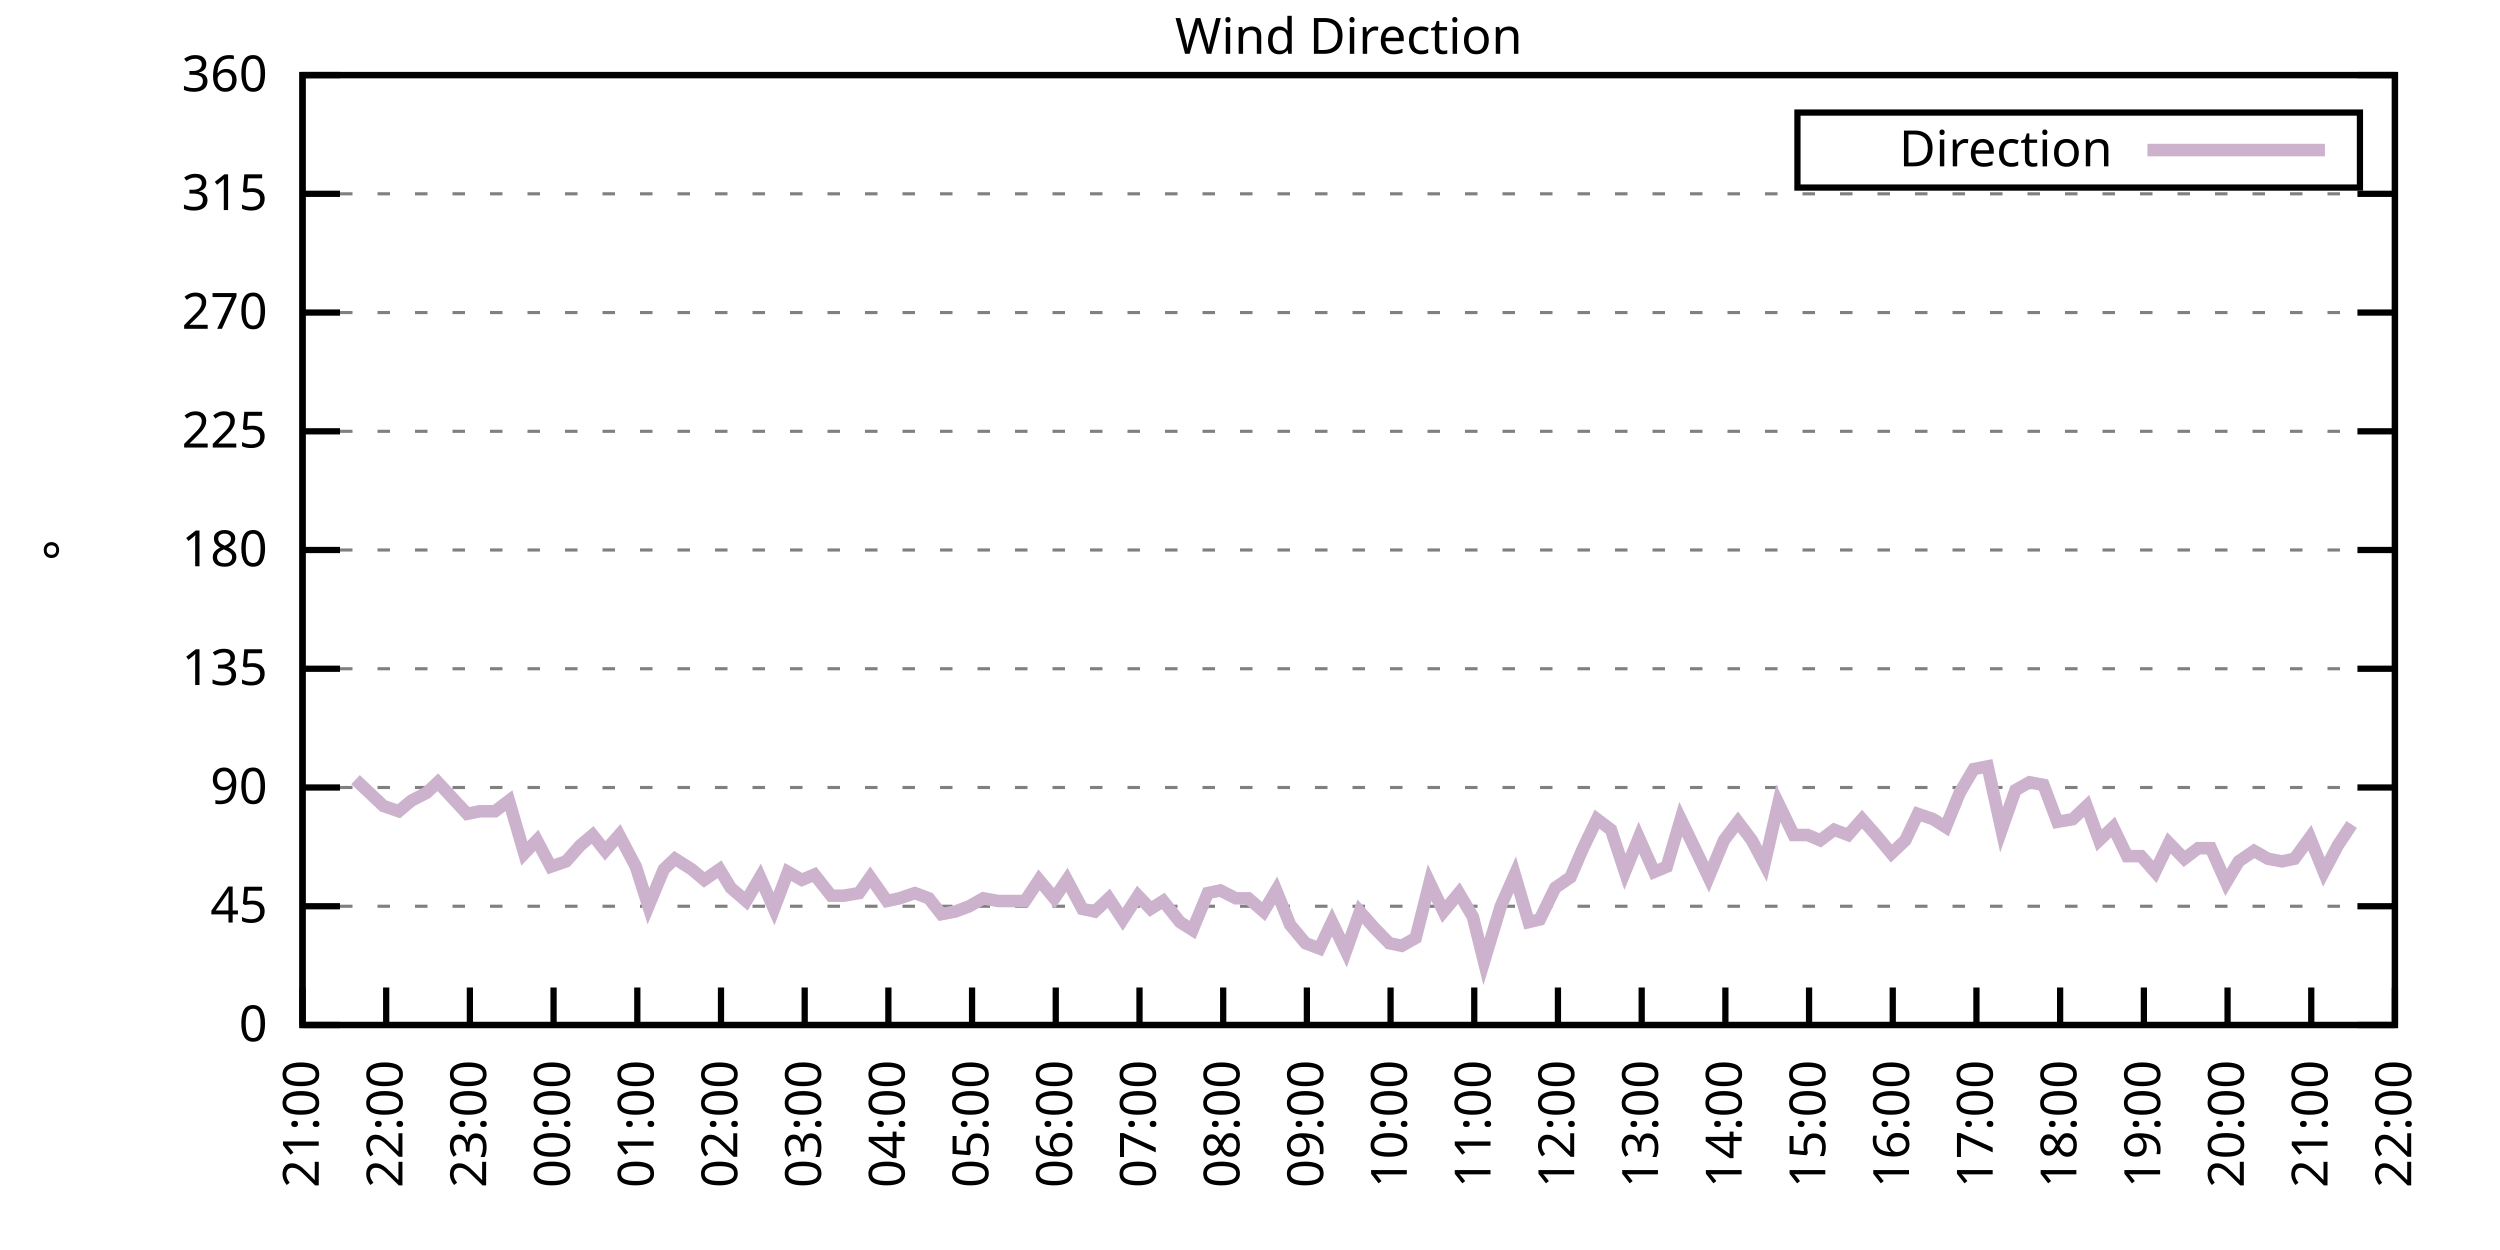
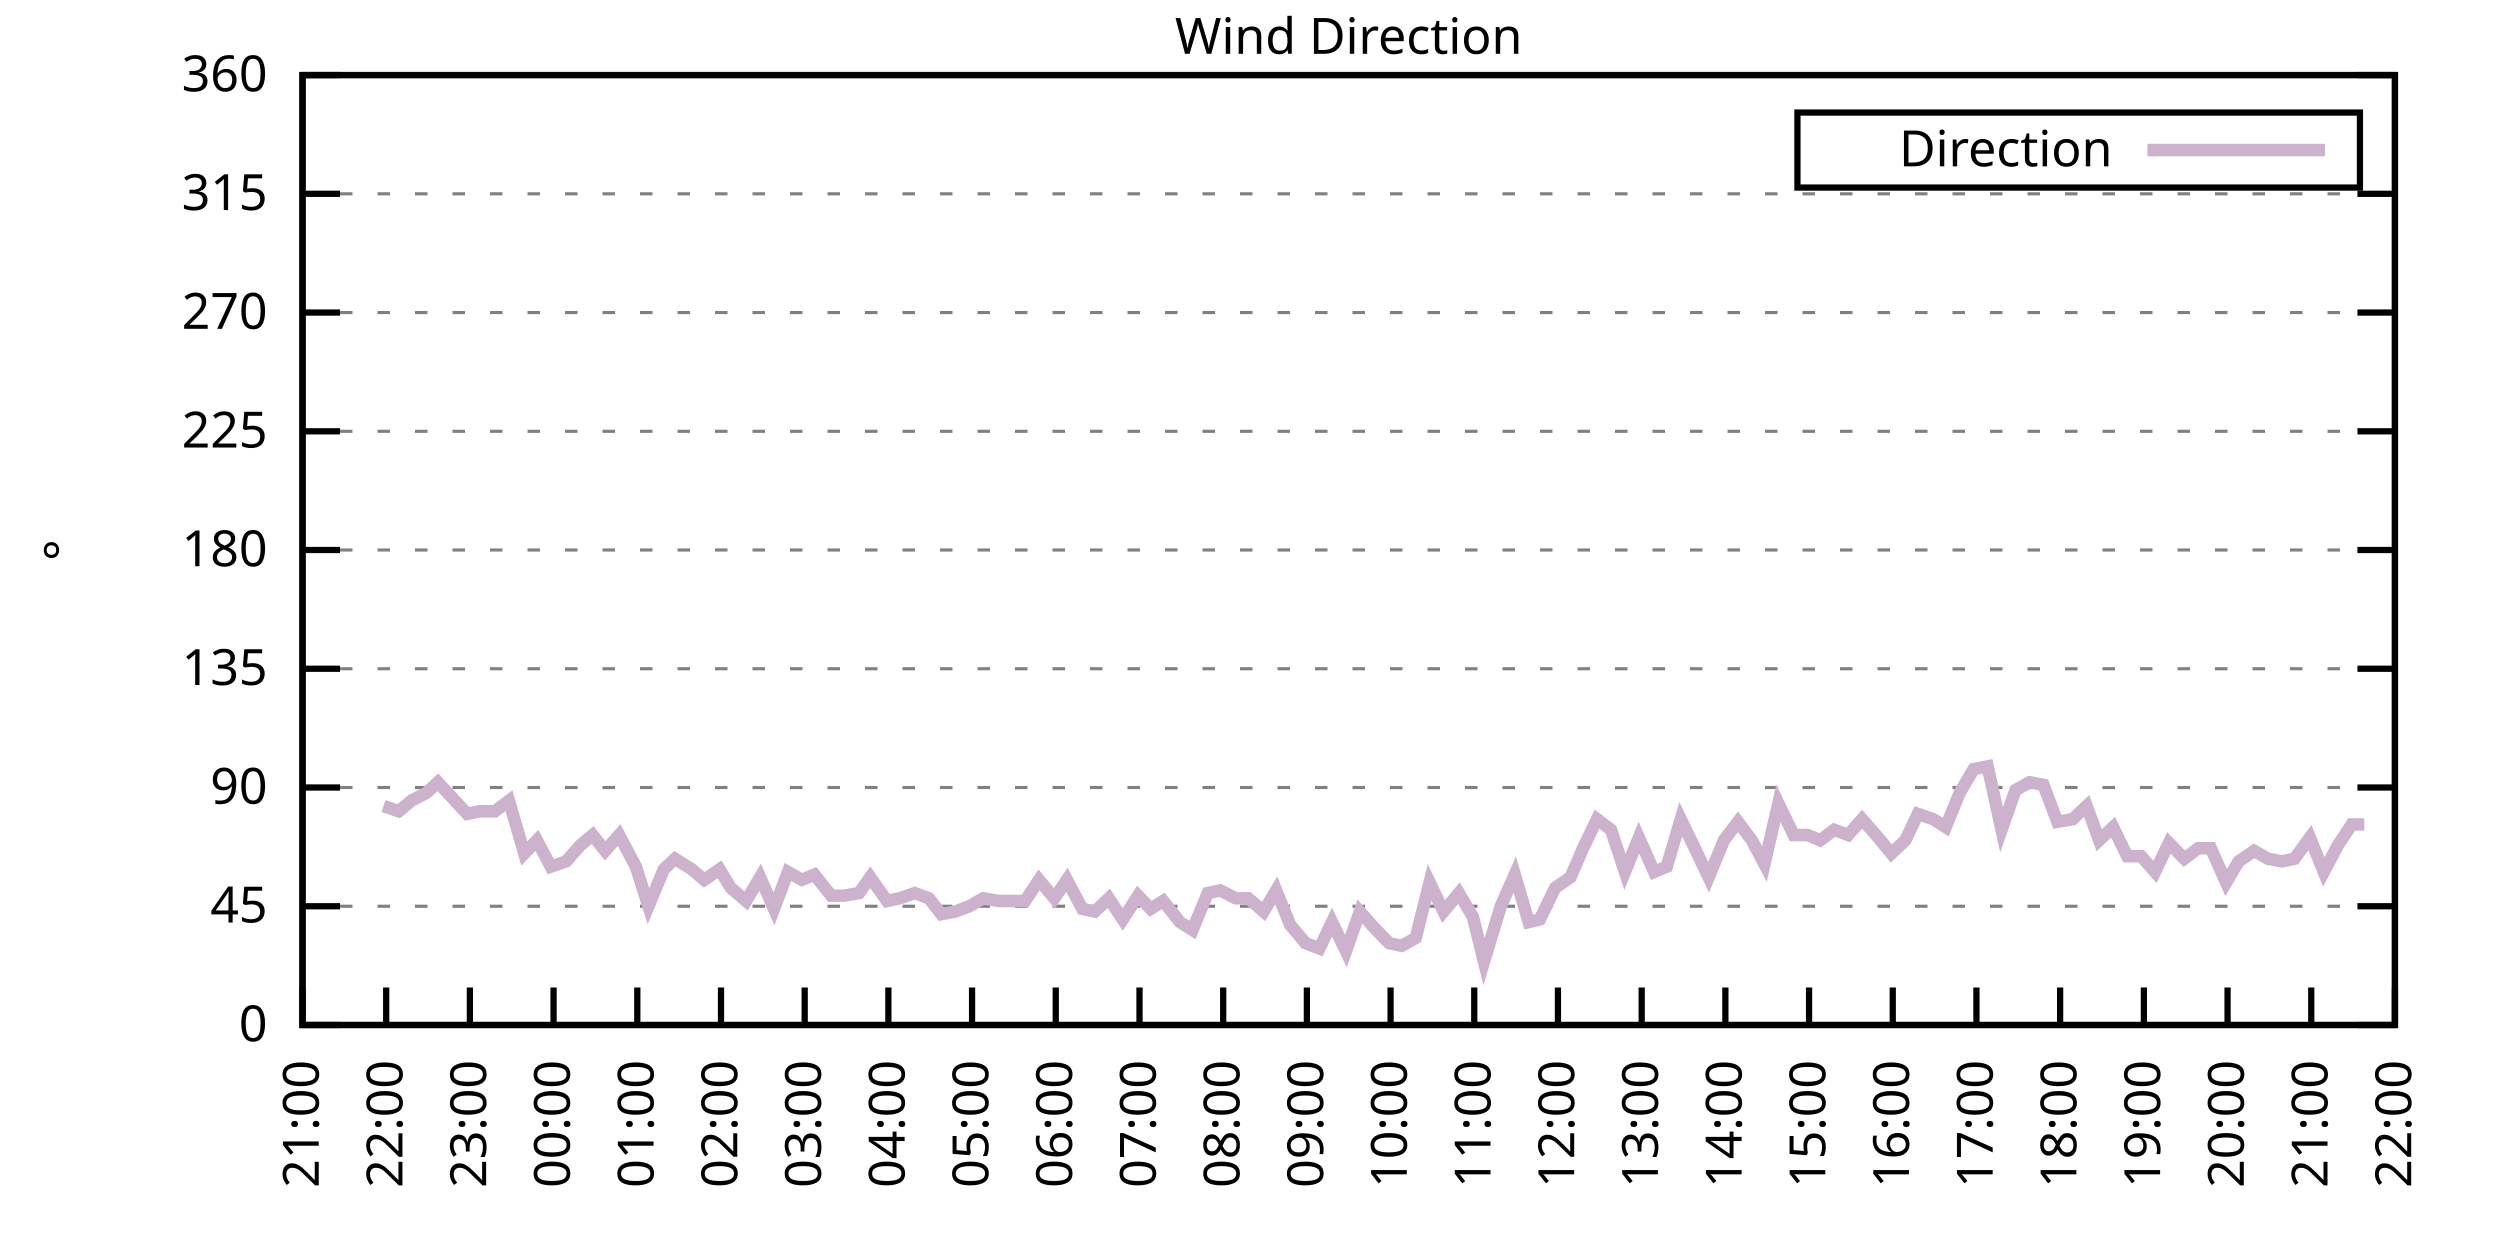
<svg xmlns="http://www.w3.org/2000/svg" xmlns:xlink="http://www.w3.org/1999/xlink" width="400" height="200" viewBox="0 0 400 200">
  <g id="gnuplot_canvas">
    <rect x="0" y="0" width="400" height="200" fill="none" />
    <defs>
      <circle id="gpDot" r="0.5" stroke-width="0.5" stroke="currentColor" />
      <path id="gpPt0" stroke-width="0.333" stroke="currentColor" d="M-1,0 h2 M0,-1 v2" />
      <path id="gpPt1" stroke-width="0.333" stroke="currentColor" d="M-1,-1 L1,1 M1,-1 L-1,1" />
      <path id="gpPt2" stroke-width="0.333" stroke="currentColor" d="M-1,0 L1,0 M0,-1 L0,1 M-1,-1 L1,1 M-1,1 L1,-1" />
      <rect id="gpPt3" stroke-width="0.333" stroke="currentColor" x="-1" y="-1" width="2" height="2" />
      <rect id="gpPt4" stroke-width="0.333" stroke="currentColor" fill="currentColor" x="-1" y="-1" width="2" height="2" />
      <circle id="gpPt5" stroke-width="0.333" stroke="currentColor" cx="0" cy="0" r="1" />
      <use xlink:href="#gpPt5" id="gpPt6" fill="currentColor" stroke="none" />
      <path id="gpPt7" stroke-width="0.333" stroke="currentColor" d="M0,-1.33 L-1.33,0.67 L1.33,0.67 z" />
      <use xlink:href="#gpPt7" id="gpPt8" fill="currentColor" stroke="none" />
      <use xlink:href="#gpPt7" id="gpPt9" stroke="currentColor" transform="rotate(180)" />
      <use xlink:href="#gpPt9" id="gpPt10" fill="currentColor" stroke="none" />
      <use xlink:href="#gpPt3" id="gpPt11" stroke="currentColor" transform="rotate(45)" />
      <use xlink:href="#gpPt11" id="gpPt12" fill="currentColor" stroke="none" />
      <path id="gpPt13" stroke-width="0.333" stroke="currentColor" d="M0,1.330 L1.265,0.411 L0.782,-1.067 L-0.782,-1.076 L-1.265,0.411 z" />
      <use xlink:href="#gpPt13" id="gpPt14" fill="currentColor" stroke="none" />
      <filter id="textbox" filterUnits="objectBoundingBox" x="0" y="0" height="1" width="1">
        <feFlood flood-color="white" flood-opacity="1" result="bgnd" />
        <feComposite in="SourceGraphic" in2="bgnd" operator="atop" />
      </filter>
      <filter id="greybox" filterUnits="objectBoundingBox" x="0" y="0" height="1" width="1">
        <feFlood flood-color="lightgrey" flood-opacity="1" result="grey" />
        <feComposite in="SourceGraphic" in2="grey" operator="atop" />
      </filter>
    </defs>
    <g fill="none" color="white" stroke="currentColor" stroke-width="1.00" stroke-linecap="butt" stroke-linejoin="miter">
</g>
    <g fill="none" color="black" stroke="currentColor" stroke-width="1.00" stroke-linecap="butt" stroke-linejoin="miter">
      <g stroke="none" shape-rendering="crispEdges">
        <polygon fill="rgb(255, 255, 255)" points="48.40,164.00 383.18,164.00 383.18,12.02 48.40,12.02 " />
      </g>
    </g>
    <g fill="none" color="black" stroke="currentColor" stroke-width="1.00" stroke-linecap="butt" stroke-linejoin="miter">
</g>
    <g fill="none" color="black" stroke="black" stroke-width="0.50" stroke-linecap="butt" stroke-linejoin="miter">
</g>
    <g fill="none" color="gray" stroke="currentColor" stroke-width="0.50" stroke-linecap="butt" stroke-linejoin="miter">
      <path stroke="gray" stroke-dasharray="2,4" class="gridline" d="M48.40,164.00 L383.19,164.00  " />
    </g>
    <g fill="none" color="gray" stroke="gray" stroke-width="1.00" stroke-linecap="butt" stroke-linejoin="miter">
</g>
    <g fill="none" color="black" stroke="currentColor" stroke-width="1.00" stroke-linecap="butt" stroke-linejoin="miter">
      <path stroke="black" d="M48.40,164.00 L54.40,164.00 M383.19,164.00 L377.19,164.00  " />
      <g transform="translate(42.80,166.60)" stroke="none" fill="black" font-family="Sans" font-size="8.00" text-anchor="end">
        <text>
          <tspan font-family="Sans"> 0</tspan>
        </text>
      </g>
    </g>
    <g fill="none" color="black" stroke="currentColor" stroke-width="1.00" stroke-linecap="butt" stroke-linejoin="miter">
</g>
    <g fill="none" color="black" stroke="black" stroke-width="0.50" stroke-linecap="butt" stroke-linejoin="miter">
</g>
    <g fill="none" color="gray" stroke="currentColor" stroke-width="0.50" stroke-linecap="butt" stroke-linejoin="miter">
      <path stroke="gray" stroke-dasharray="2,4" class="gridline" d="M48.40,145.00 L383.19,145.00  " />
    </g>
    <g fill="none" color="gray" stroke="gray" stroke-width="1.00" stroke-linecap="butt" stroke-linejoin="miter">
</g>
    <g fill="none" color="black" stroke="currentColor" stroke-width="1.00" stroke-linecap="butt" stroke-linejoin="miter">
      <path stroke="black" d="M48.40,145.00 L54.40,145.00 M383.19,145.00 L377.19,145.00  " />
      <g transform="translate(42.80,147.60)" stroke="none" fill="black" font-family="Sans" font-size="8.00" text-anchor="end">
        <text>
          <tspan font-family="Sans"> 45</tspan>
        </text>
      </g>
    </g>
    <g fill="none" color="black" stroke="currentColor" stroke-width="1.00" stroke-linecap="butt" stroke-linejoin="miter">
</g>
    <g fill="none" color="black" stroke="black" stroke-width="0.50" stroke-linecap="butt" stroke-linejoin="miter">
</g>
    <g fill="none" color="gray" stroke="currentColor" stroke-width="0.50" stroke-linecap="butt" stroke-linejoin="miter">
      <path stroke="gray" stroke-dasharray="2,4" class="gridline" d="M48.40,126.00 L383.19,126.00  " />
    </g>
    <g fill="none" color="gray" stroke="gray" stroke-width="1.00" stroke-linecap="butt" stroke-linejoin="miter">
</g>
    <g fill="none" color="black" stroke="currentColor" stroke-width="1.00" stroke-linecap="butt" stroke-linejoin="miter">
      <path stroke="black" d="M48.40,126.00 L54.40,126.00 M383.19,126.00 L377.19,126.00  " />
      <g transform="translate(42.80,128.60)" stroke="none" fill="black" font-family="Sans" font-size="8.00" text-anchor="end">
        <text>
          <tspan font-family="Sans"> 90</tspan>
        </text>
      </g>
    </g>
    <g fill="none" color="black" stroke="currentColor" stroke-width="1.00" stroke-linecap="butt" stroke-linejoin="miter">
</g>
    <g fill="none" color="black" stroke="black" stroke-width="0.50" stroke-linecap="butt" stroke-linejoin="miter">
</g>
    <g fill="none" color="gray" stroke="currentColor" stroke-width="0.50" stroke-linecap="butt" stroke-linejoin="miter">
      <path stroke="gray" stroke-dasharray="2,4" class="gridline" d="M48.40,107.00 L383.19,107.00  " />
    </g>
    <g fill="none" color="gray" stroke="gray" stroke-width="1.00" stroke-linecap="butt" stroke-linejoin="miter">
</g>
    <g fill="none" color="black" stroke="currentColor" stroke-width="1.00" stroke-linecap="butt" stroke-linejoin="miter">
      <path stroke="black" d="M48.40,107.00 L54.40,107.00 M383.19,107.00 L377.19,107.00  " />
      <g transform="translate(42.80,109.60)" stroke="none" fill="black" font-family="Sans" font-size="8.00" text-anchor="end">
        <text>
          <tspan font-family="Sans"> 135</tspan>
        </text>
      </g>
    </g>
    <g fill="none" color="black" stroke="currentColor" stroke-width="1.00" stroke-linecap="butt" stroke-linejoin="miter">
</g>
    <g fill="none" color="black" stroke="black" stroke-width="0.50" stroke-linecap="butt" stroke-linejoin="miter">
</g>
    <g fill="none" color="gray" stroke="currentColor" stroke-width="0.50" stroke-linecap="butt" stroke-linejoin="miter">
      <path stroke="gray" stroke-dasharray="2,4" class="gridline" d="M48.40,88.00 L383.19,88.00  " />
    </g>
    <g fill="none" color="gray" stroke="gray" stroke-width="1.00" stroke-linecap="butt" stroke-linejoin="miter">
</g>
    <g fill="none" color="black" stroke="currentColor" stroke-width="1.00" stroke-linecap="butt" stroke-linejoin="miter">
      <path stroke="black" d="M48.40,88.00 L54.40,88.00 M383.19,88.00 L377.19,88.00  " />
      <g transform="translate(42.80,90.60)" stroke="none" fill="black" font-family="Sans" font-size="8.00" text-anchor="end">
        <text>
          <tspan font-family="Sans"> 180</tspan>
        </text>
      </g>
    </g>
    <g fill="none" color="black" stroke="currentColor" stroke-width="1.00" stroke-linecap="butt" stroke-linejoin="miter">
</g>
    <g fill="none" color="black" stroke="black" stroke-width="0.50" stroke-linecap="butt" stroke-linejoin="miter">
</g>
    <g fill="none" color="gray" stroke="currentColor" stroke-width="0.50" stroke-linecap="butt" stroke-linejoin="miter">
      <path stroke="gray" stroke-dasharray="2,4" class="gridline" d="M48.40,69.01 L383.19,69.01  " />
    </g>
    <g fill="none" color="gray" stroke="gray" stroke-width="1.00" stroke-linecap="butt" stroke-linejoin="miter">
</g>
    <g fill="none" color="black" stroke="currentColor" stroke-width="1.00" stroke-linecap="butt" stroke-linejoin="miter">
      <path stroke="black" d="M48.40,69.01 L54.40,69.01 M383.19,69.01 L377.19,69.01  " />
      <g transform="translate(42.80,71.61)" stroke="none" fill="black" font-family="Sans" font-size="8.00" text-anchor="end">
        <text>
          <tspan font-family="Sans"> 225</tspan>
        </text>
      </g>
    </g>
    <g fill="none" color="black" stroke="currentColor" stroke-width="1.00" stroke-linecap="butt" stroke-linejoin="miter">
</g>
    <g fill="none" color="black" stroke="black" stroke-width="0.50" stroke-linecap="butt" stroke-linejoin="miter">
</g>
    <g fill="none" color="gray" stroke="currentColor" stroke-width="0.50" stroke-linecap="butt" stroke-linejoin="miter">
      <path stroke="gray" stroke-dasharray="2,4" class="gridline" d="M48.40,50.01 L383.19,50.01  " />
    </g>
    <g fill="none" color="gray" stroke="gray" stroke-width="1.00" stroke-linecap="butt" stroke-linejoin="miter">
</g>
    <g fill="none" color="black" stroke="currentColor" stroke-width="1.00" stroke-linecap="butt" stroke-linejoin="miter">
      <path stroke="black" d="M48.40,50.01 L54.40,50.01 M383.19,50.01 L377.19,50.01  " />
      <g transform="translate(42.80,52.61)" stroke="none" fill="black" font-family="Sans" font-size="8.00" text-anchor="end">
        <text>
          <tspan font-family="Sans"> 270</tspan>
        </text>
      </g>
    </g>
    <g fill="none" color="black" stroke="currentColor" stroke-width="1.00" stroke-linecap="butt" stroke-linejoin="miter">
</g>
    <g fill="none" color="black" stroke="black" stroke-width="0.50" stroke-linecap="butt" stroke-linejoin="miter">
</g>
    <g fill="none" color="gray" stroke="currentColor" stroke-width="0.50" stroke-linecap="butt" stroke-linejoin="miter">
      <path stroke="gray" stroke-dasharray="2,4" class="gridline" d="M48.40,31.01 L383.19,31.01  " />
    </g>
    <g fill="none" color="gray" stroke="gray" stroke-width="1.00" stroke-linecap="butt" stroke-linejoin="miter">
</g>
    <g fill="none" color="black" stroke="currentColor" stroke-width="1.00" stroke-linecap="butt" stroke-linejoin="miter">
      <path stroke="black" d="M48.40,31.01 L54.40,31.01 M383.19,31.01 L377.19,31.01  " />
      <g transform="translate(42.80,33.61)" stroke="none" fill="black" font-family="Sans" font-size="8.00" text-anchor="end">
        <text>
          <tspan font-family="Sans"> 315</tspan>
        </text>
      </g>
    </g>
    <g fill="none" color="black" stroke="currentColor" stroke-width="1.00" stroke-linecap="butt" stroke-linejoin="miter">
</g>
    <g fill="none" color="black" stroke="black" stroke-width="0.50" stroke-linecap="butt" stroke-linejoin="miter">
</g>
    <g fill="none" color="gray" stroke="currentColor" stroke-width="0.50" stroke-linecap="butt" stroke-linejoin="miter">
      <path stroke="gray" stroke-dasharray="2,4" class="gridline" d="M48.40,12.01 L383.19,12.01  " />
    </g>
    <g fill="none" color="gray" stroke="gray" stroke-width="1.00" stroke-linecap="butt" stroke-linejoin="miter">
</g>
    <g fill="none" color="black" stroke="currentColor" stroke-width="1.00" stroke-linecap="butt" stroke-linejoin="miter">
      <path stroke="black" d="M48.40,12.01 L54.40,12.01 M383.19,12.01 L377.19,12.01  " />
      <g transform="translate(42.80,14.61)" stroke="none" fill="black" font-family="Sans" font-size="8.00" text-anchor="end">
        <text>
          <tspan font-family="Sans"> 360</tspan>
        </text>
      </g>
    </g>
    <g fill="none" color="black" stroke="currentColor" stroke-width="1.00" stroke-linecap="butt" stroke-linejoin="miter">
      <path stroke="black" d="M48.40,164.00 L48.40,158.00  " />
      <g transform="translate(51.00,169.60) rotate(270.00)" stroke="none" fill="black" font-family="Sans" font-size="8.00" text-anchor="end">
        <text>
          <tspan font-family="Sans">21:00</tspan>
        </text>
      </g>
    </g>
    <g fill="none" color="black" stroke="currentColor" stroke-width="1.00" stroke-linecap="butt" stroke-linejoin="miter">
      <path stroke="black" d="M61.79,164.00 L61.79,158.00  " />
      <g transform="translate(64.39,169.60) rotate(270.00)" stroke="none" fill="black" font-family="Sans" font-size="8.00" text-anchor="end">
        <text>
          <tspan font-family="Sans">22:00</tspan>
        </text>
      </g>
    </g>
    <g fill="none" color="black" stroke="currentColor" stroke-width="1.00" stroke-linecap="butt" stroke-linejoin="miter">
      <path stroke="black" d="M75.18,164.00 L75.18,158.00  " />
      <g transform="translate(77.78,169.60) rotate(270.00)" stroke="none" fill="black" font-family="Sans" font-size="8.00" text-anchor="end">
        <text>
          <tspan font-family="Sans">23:00</tspan>
        </text>
      </g>
    </g>
    <g fill="none" color="black" stroke="currentColor" stroke-width="1.00" stroke-linecap="butt" stroke-linejoin="miter">
      <path stroke="black" d="M88.57,164.00 L88.57,158.00  " />
      <g transform="translate(91.17,169.60) rotate(270.00)" stroke="none" fill="black" font-family="Sans" font-size="8.00" text-anchor="end">
        <text>
          <tspan font-family="Sans">00:00</tspan>
        </text>
      </g>
    </g>
    <g fill="none" color="black" stroke="currentColor" stroke-width="1.00" stroke-linecap="butt" stroke-linejoin="miter">
      <path stroke="black" d="M101.97,164.00 L101.97,158.00  " />
      <g transform="translate(104.57,169.60) rotate(270.00)" stroke="none" fill="black" font-family="Sans" font-size="8.00" text-anchor="end">
        <text>
          <tspan font-family="Sans">01:00</tspan>
        </text>
      </g>
    </g>
    <g fill="none" color="black" stroke="currentColor" stroke-width="1.00" stroke-linecap="butt" stroke-linejoin="miter">
      <path stroke="black" d="M115.36,164.00 L115.36,158.00  " />
      <g transform="translate(117.96,169.60) rotate(270.00)" stroke="none" fill="black" font-family="Sans" font-size="8.00" text-anchor="end">
        <text>
          <tspan font-family="Sans">02:00</tspan>
        </text>
      </g>
    </g>
    <g fill="none" color="black" stroke="currentColor" stroke-width="1.00" stroke-linecap="butt" stroke-linejoin="miter">
      <path stroke="black" d="M128.75,164.00 L128.75,158.00  " />
      <g transform="translate(131.35,169.60) rotate(270.00)" stroke="none" fill="black" font-family="Sans" font-size="8.00" text-anchor="end">
        <text>
          <tspan font-family="Sans">03:00</tspan>
        </text>
      </g>
    </g>
    <g fill="none" color="black" stroke="currentColor" stroke-width="1.00" stroke-linecap="butt" stroke-linejoin="miter">
      <path stroke="black" d="M142.14,164.00 L142.14,158.00  " />
      <g transform="translate(144.74,169.60) rotate(270.00)" stroke="none" fill="black" font-family="Sans" font-size="8.00" text-anchor="end">
        <text>
          <tspan font-family="Sans">04:00</tspan>
        </text>
      </g>
    </g>
    <g fill="none" color="black" stroke="currentColor" stroke-width="1.00" stroke-linecap="butt" stroke-linejoin="miter">
      <path stroke="black" d="M155.53,164.00 L155.53,158.00  " />
      <g transform="translate(158.13,169.60) rotate(270.00)" stroke="none" fill="black" font-family="Sans" font-size="8.00" text-anchor="end">
        <text>
          <tspan font-family="Sans">05:00</tspan>
        </text>
      </g>
    </g>
    <g fill="none" color="black" stroke="currentColor" stroke-width="1.00" stroke-linecap="butt" stroke-linejoin="miter">
      <path stroke="black" d="M168.92,164.00 L168.92,158.00  " />
      <g transform="translate(171.52,169.60) rotate(270.00)" stroke="none" fill="black" font-family="Sans" font-size="8.00" text-anchor="end">
        <text>
          <tspan font-family="Sans">06:00</tspan>
        </text>
      </g>
    </g>
    <g fill="none" color="black" stroke="currentColor" stroke-width="1.00" stroke-linecap="butt" stroke-linejoin="miter">
      <path stroke="black" d="M182.32,164.00 L182.32,158.00  " />
      <g transform="translate(184.92,169.60) rotate(270.00)" stroke="none" fill="black" font-family="Sans" font-size="8.00" text-anchor="end">
        <text>
          <tspan font-family="Sans">07:00</tspan>
        </text>
      </g>
    </g>
    <g fill="none" color="black" stroke="currentColor" stroke-width="1.00" stroke-linecap="butt" stroke-linejoin="miter">
      <path stroke="black" d="M195.71,164.00 L195.71,158.00  " />
      <g transform="translate(198.31,169.60) rotate(270.00)" stroke="none" fill="black" font-family="Sans" font-size="8.00" text-anchor="end">
        <text>
          <tspan font-family="Sans">08:00</tspan>
        </text>
      </g>
    </g>
    <g fill="none" color="black" stroke="currentColor" stroke-width="1.00" stroke-linecap="butt" stroke-linejoin="miter">
      <path stroke="black" d="M209.10,164.00 L209.10,158.00  " />
      <g transform="translate(211.70,169.60) rotate(270.00)" stroke="none" fill="black" font-family="Sans" font-size="8.00" text-anchor="end">
        <text>
          <tspan font-family="Sans">09:00</tspan>
        </text>
      </g>
    </g>
    <g fill="none" color="black" stroke="currentColor" stroke-width="1.00" stroke-linecap="butt" stroke-linejoin="miter">
      <path stroke="black" d="M222.49,164.00 L222.49,158.00  " />
      <g transform="translate(225.09,169.60) rotate(270.00)" stroke="none" fill="black" font-family="Sans" font-size="8.00" text-anchor="end">
        <text>
          <tspan font-family="Sans">10:00</tspan>
        </text>
      </g>
    </g>
    <g fill="none" color="black" stroke="currentColor" stroke-width="1.00" stroke-linecap="butt" stroke-linejoin="miter">
      <path stroke="black" d="M235.88,164.00 L235.88,158.00  " />
      <g transform="translate(238.48,169.60) rotate(270.00)" stroke="none" fill="black" font-family="Sans" font-size="8.00" text-anchor="end">
        <text>
          <tspan font-family="Sans">11:00</tspan>
        </text>
      </g>
    </g>
    <g fill="none" color="black" stroke="currentColor" stroke-width="1.00" stroke-linecap="butt" stroke-linejoin="miter">
      <path stroke="black" d="M249.27,164.00 L249.27,158.00  " />
      <g transform="translate(251.87,169.60) rotate(270.00)" stroke="none" fill="black" font-family="Sans" font-size="8.00" text-anchor="end">
        <text>
          <tspan font-family="Sans">12:00</tspan>
        </text>
      </g>
    </g>
    <g fill="none" color="black" stroke="currentColor" stroke-width="1.00" stroke-linecap="butt" stroke-linejoin="miter">
      <path stroke="black" d="M262.67,164.00 L262.67,158.00  " />
      <g transform="translate(265.27,169.60) rotate(270.00)" stroke="none" fill="black" font-family="Sans" font-size="8.00" text-anchor="end">
        <text>
          <tspan font-family="Sans">13:00</tspan>
        </text>
      </g>
    </g>
    <g fill="none" color="black" stroke="currentColor" stroke-width="1.00" stroke-linecap="butt" stroke-linejoin="miter">
      <path stroke="black" d="M276.06,164.00 L276.06,158.00  " />
      <g transform="translate(278.66,169.60) rotate(270.00)" stroke="none" fill="black" font-family="Sans" font-size="8.00" text-anchor="end">
        <text>
          <tspan font-family="Sans">14:00</tspan>
        </text>
      </g>
    </g>
    <g fill="none" color="black" stroke="currentColor" stroke-width="1.00" stroke-linecap="butt" stroke-linejoin="miter">
      <path stroke="black" d="M289.45,164.00 L289.45,158.00  " />
      <g transform="translate(292.05,169.60) rotate(270.00)" stroke="none" fill="black" font-family="Sans" font-size="8.00" text-anchor="end">
        <text>
          <tspan font-family="Sans">15:00</tspan>
        </text>
      </g>
    </g>
    <g fill="none" color="black" stroke="currentColor" stroke-width="1.00" stroke-linecap="butt" stroke-linejoin="miter">
      <path stroke="black" d="M302.84,164.00 L302.84,158.00  " />
      <g transform="translate(305.44,169.60) rotate(270.00)" stroke="none" fill="black" font-family="Sans" font-size="8.00" text-anchor="end">
        <text>
          <tspan font-family="Sans">16:00</tspan>
        </text>
      </g>
    </g>
    <g fill="none" color="black" stroke="currentColor" stroke-width="1.00" stroke-linecap="butt" stroke-linejoin="miter">
      <path stroke="black" d="M316.23,164.00 L316.23,158.00  " />
      <g transform="translate(318.83,169.60) rotate(270.00)" stroke="none" fill="black" font-family="Sans" font-size="8.00" text-anchor="end">
        <text>
          <tspan font-family="Sans">17:00</tspan>
        </text>
      </g>
    </g>
    <g fill="none" color="black" stroke="currentColor" stroke-width="1.00" stroke-linecap="butt" stroke-linejoin="miter">
      <path stroke="black" d="M329.62,164.00 L329.62,158.00  " />
      <g transform="translate(332.22,169.60) rotate(270.00)" stroke="none" fill="black" font-family="Sans" font-size="8.00" text-anchor="end">
        <text>
          <tspan font-family="Sans">18:00</tspan>
        </text>
      </g>
    </g>
    <g fill="none" color="black" stroke="currentColor" stroke-width="1.00" stroke-linecap="butt" stroke-linejoin="miter">
      <path stroke="black" d="M343.02,164.00 L343.02,158.00  " />
      <g transform="translate(345.62,169.60) rotate(270.00)" stroke="none" fill="black" font-family="Sans" font-size="8.00" text-anchor="end">
        <text>
          <tspan font-family="Sans">19:00</tspan>
        </text>
      </g>
    </g>
    <g fill="none" color="black" stroke="currentColor" stroke-width="1.00" stroke-linecap="butt" stroke-linejoin="miter">
      <path stroke="black" d="M356.41,164.00 L356.41,158.00  " />
      <g transform="translate(359.01,169.60) rotate(270.00)" stroke="none" fill="black" font-family="Sans" font-size="8.00" text-anchor="end">
        <text>
          <tspan font-family="Sans">20:00</tspan>
        </text>
      </g>
    </g>
    <g fill="none" color="black" stroke="currentColor" stroke-width="1.00" stroke-linecap="butt" stroke-linejoin="miter">
      <path stroke="black" d="M369.80,164.00 L369.80,158.00  " />
      <g transform="translate(372.40,169.60) rotate(270.00)" stroke="none" fill="black" font-family="Sans" font-size="8.00" text-anchor="end">
        <text>
          <tspan font-family="Sans">21:00</tspan>
        </text>
      </g>
    </g>
    <g fill="none" color="black" stroke="currentColor" stroke-width="1.00" stroke-linecap="butt" stroke-linejoin="miter">
      <path stroke="black" d="M383.19,164.00 L383.19,158.00  " />
      <g transform="translate(385.79,169.60) rotate(270.00)" stroke="none" fill="black" font-family="Sans" font-size="8.00" text-anchor="end">
        <text>
          <tspan font-family="Sans">22:00</tspan>
        </text>
      </g>
    </g>
    <g fill="none" color="black" stroke="currentColor" stroke-width="1.00" stroke-linecap="butt" stroke-linejoin="miter">
</g>
    <g fill="none" color="black" stroke="currentColor" stroke-width="1.00" stroke-linecap="butt" stroke-linejoin="miter">
      <path stroke="black" d="M48.40,12.01 L48.40,164.00 L383.19,164.00 L383.19,12.01 L48.40,12.01 Z  " />
    </g>
    <g fill="none" color="black" stroke="currentColor" stroke-width="1.00" stroke-linecap="butt" stroke-linejoin="miter">
</g>
    <g fill="none" color="black" stroke="currentColor" stroke-width="1.00" stroke-linecap="butt" stroke-linejoin="miter">
      <path stroke="black" d="M287.59,30.01 L287.59,18.01 L377.59,18.01 L377.59,30.01 L287.59,30.01 Z  " />
    </g>
    <g id="Wind_direction_plot_1">
      <g fill="none" color="white" stroke="black" stroke-width="2.00" stroke-linecap="butt" stroke-linejoin="miter">
</g>
      <g fill="none" color="black" stroke="currentColor" stroke-width="2.00" stroke-linecap="butt" stroke-linejoin="miter">
        <g transform="translate(337.99,26.61)" stroke="none" fill="black" font-family="Sans" font-size="8.00" text-anchor="end">
          <text>
            <tspan font-family="Sans">Direction</tspan>
          </text>
        </g>
      </g>
      <g fill="none" color="black" stroke="currentColor" stroke-width="2.00" stroke-linecap="butt" stroke-linejoin="miter">
-         <path stroke="rgb(204, 178, 204)" d="M343.59,24.01 L371.99,24.01 M56.88,124.74 L61.35,128.96 L63.80,129.80 L65.81,128.11 L68.26,126.85 L70.05,125.16   L74.74,130.22 L76.75,129.80 L79.20,129.80 L81.43,128.11 L83.89,136.56 L85.90,134.45 L88.13,138.67 L90.58,137.82   L92.82,135.29 L94.82,133.60 L96.83,136.14 L99.06,133.60 L101.74,138.67 L103.75,145.00 L106.21,139.09 L107.99,137.40   L110.67,139.09 L112.68,140.78 L115.13,139.09 L116.92,142.05 L119.38,144.16 L121.61,140.36 L123.84,145.42 L126.07,139.51   L128.30,140.78 L130.31,139.93 L132.99,143.31 L135.00,143.31 L137.45,142.89 L139.24,140.36 L141.92,144.16 L143.93,143.73   L146.38,142.89 L148.61,143.73 L150.62,146.27 L152.85,145.85 L155.09,145.00 L157.32,143.73 L159.77,144.16 L161.78,144.16   L164.01,144.16 L166.25,140.78 L168.70,143.73 L170.71,140.78 L173.17,145.42 L175.17,145.85 L177.41,143.73 L179.64,147.11   L182.09,143.31 L184.10,145.42 L186.11,144.16 L188.79,147.53 L190.80,148.80 L193.25,142.89 L195.26,142.47 L197.72,143.73   L199.73,143.73 L202.18,145.85 L204.19,142.47 L206.42,147.96 L208.88,150.91 L211.11,151.76 L213.12,147.53 L215.35,152.18   L217.58,145.85 L219.81,148.38 L222.27,150.91 L224.28,151.33 L226.51,150.07 L228.74,141.20 L230.97,145.85 L233.43,142.89   L235.66,146.69 L237.44,153.87 L240.12,145.00 L242.36,139.93 L244.59,147.53 L246.37,147.11 L248.83,142.05 L251.28,140.36   L253.29,135.71 L255.52,131.07 L257.76,132.76 L259.99,139.51 L262.22,134.02 L264.67,139.51 L266.68,138.67 L268.92,131.07   L271.37,136.14 L273.38,140.36 L275.83,134.45 L278.07,131.49 L280.30,134.45 L282.31,138.25 L284.54,128.54 L286.99,133.60   L289.23,133.60 L291.23,134.45 L293.47,132.76 L295.70,133.60 L297.93,131.07 L300.16,133.60 L302.62,136.56 L304.85,134.45   L306.86,130.22 L309.31,131.07 L311.32,132.34 L313.55,126.85 L315.79,123.05 L318.02,122.62 L320.25,132.76 L322.48,126.42   L324.71,125.16 L326.95,125.58 L329.18,131.49 L331.63,131.07 L333.86,128.96 L335.87,134.45 L338.10,132.34 L340.34,136.98   L342.57,136.98 L344.80,139.51 L347.03,134.87 L349.49,137.40 L351.72,135.71 L353.73,135.71 L356.18,141.20 L358.19,137.82   L360.65,136.14 L362.88,137.40 L365.11,137.82 L367.12,137.40 L369.58,134.02 L371.81,139.51 L374.04,135.29 L376.27,131.91    " />
+         <path stroke="rgb(204, 178, 204)" d="M343.59,24.01 L371.99,24.01 M61.35,128.96 L63.80,129.80 L65.81,128.11 L68.26,126.85 L70.05,125.16 L74.74,130.22   L76.75,129.80 L79.20,129.80 L81.43,128.11 L83.89,136.56 L85.90,134.45 L88.13,138.67 L90.58,137.82 L92.82,135.29   L94.82,133.60 L96.83,136.14 L99.06,133.60 L101.74,138.67 L103.75,145.00 L106.21,139.09 L107.99,137.40 L110.67,139.09   L112.68,140.78 L115.13,139.09 L116.92,142.05 L119.38,144.16 L121.61,140.36 L123.84,145.42 L126.07,139.51 L128.30,140.78   L130.31,139.93 L132.99,143.31 L135.00,143.31 L137.45,142.89 L139.24,140.36 L141.92,144.16 L143.93,143.73 L146.38,142.89   L148.61,143.73 L150.62,146.27 L152.85,145.85 L155.09,145.00 L157.32,143.73 L159.77,144.16 L161.78,144.16 L164.01,144.16   L166.25,140.78 L168.70,143.73 L170.71,140.78 L173.17,145.42 L175.17,145.85 L177.41,143.73 L179.64,147.11 L182.09,143.31   L184.10,145.42 L186.11,144.16 L188.79,147.53 L190.80,148.80 L193.25,142.89 L195.26,142.47 L197.72,143.73 L199.73,143.73   L202.18,145.85 L204.19,142.47 L206.42,147.96 L208.88,150.91 L211.11,151.76 L213.12,147.53 L215.35,152.18 L217.58,145.85   L219.81,148.38 L222.27,150.91 L224.28,151.33 L226.51,150.07 L228.74,141.20 L230.97,145.85 L233.43,142.89 L235.66,146.69   L237.44,153.87 L240.12,145.00 L242.36,139.93 L244.59,147.53 L246.37,147.11 L248.83,142.05 L251.28,140.36 L253.29,135.71   L255.52,131.07 L257.76,132.76 L259.99,139.51 L262.22,134.02 L264.67,139.51 L266.68,138.67 L268.92,131.07 L271.37,136.14   L273.38,140.36 L275.83,134.45 L278.07,131.49 L280.30,134.45 L282.31,138.25 L284.54,128.54 L286.99,133.60 L289.23,133.60   L291.23,134.45 L293.47,132.76 L295.70,133.60 L297.93,131.07 L300.16,133.60 L302.62,136.56 L304.85,134.45 L306.86,130.22   L309.31,131.07 L311.32,132.34 L313.55,126.85 L315.79,123.05 L318.02,122.62 L320.25,132.76 L322.48,126.42 L324.71,125.16   L326.95,125.58 L329.18,131.49 L331.63,131.07 L333.86,128.96 L335.87,134.45 L338.10,132.34 L340.34,136.98 L342.57,136.98   L344.80,139.51 L347.03,134.87 L349.49,137.40 L351.72,135.71 L353.73,135.71 L356.18,141.20 L358.19,137.82 L360.65,136.14   L362.88,137.40 L365.11,137.82 L367.12,137.40 L369.58,134.02 L371.81,139.51 L374.04,135.29 L376.27,131.91 L378.28,131.91    " />
      </g>
    </g>
    <g fill="none" color="black" stroke="currentColor" stroke-width="2.00" stroke-linecap="butt" stroke-linejoin="miter">
</g>
    <g fill="none" color="black" stroke="black" stroke-width="1.00" stroke-linecap="butt" stroke-linejoin="miter">
</g>
    <g fill="none" color="black" stroke="currentColor" stroke-width="1.00" stroke-linecap="butt" stroke-linejoin="miter">
      <path stroke="black" d="M48.40,12.01 L48.40,164.00 L383.19,164.00 L383.19,12.01 L48.40,12.01 Z  " />
      <g transform="translate(12.80,88.01) rotate(270.00)" stroke="none" fill="black" font-family="Sans" font-size="8.00" text-anchor="middle">
        <text>
          <tspan font-family="Sans">°</tspan>
        </text>
      </g>
    </g>
    <g fill="none" color="black" stroke="currentColor" stroke-width="1.00" stroke-linecap="butt" stroke-linejoin="miter">
</g>
    <g fill="none" color="black" stroke="currentColor" stroke-width="1.00" stroke-linecap="butt" stroke-linejoin="miter">
      <g transform="translate(215.79,8.61)" stroke="none" fill="black" font-family="Sans" font-size="8.00" text-anchor="middle">
        <text>
          <tspan font-family="Sans">Wind Direction</tspan>
        </text>
      </g>
    </g>
    <g fill="none" color="black" stroke="currentColor" stroke-width="1.00" stroke-linecap="butt" stroke-linejoin="miter">
</g>
  </g>
</svg>
